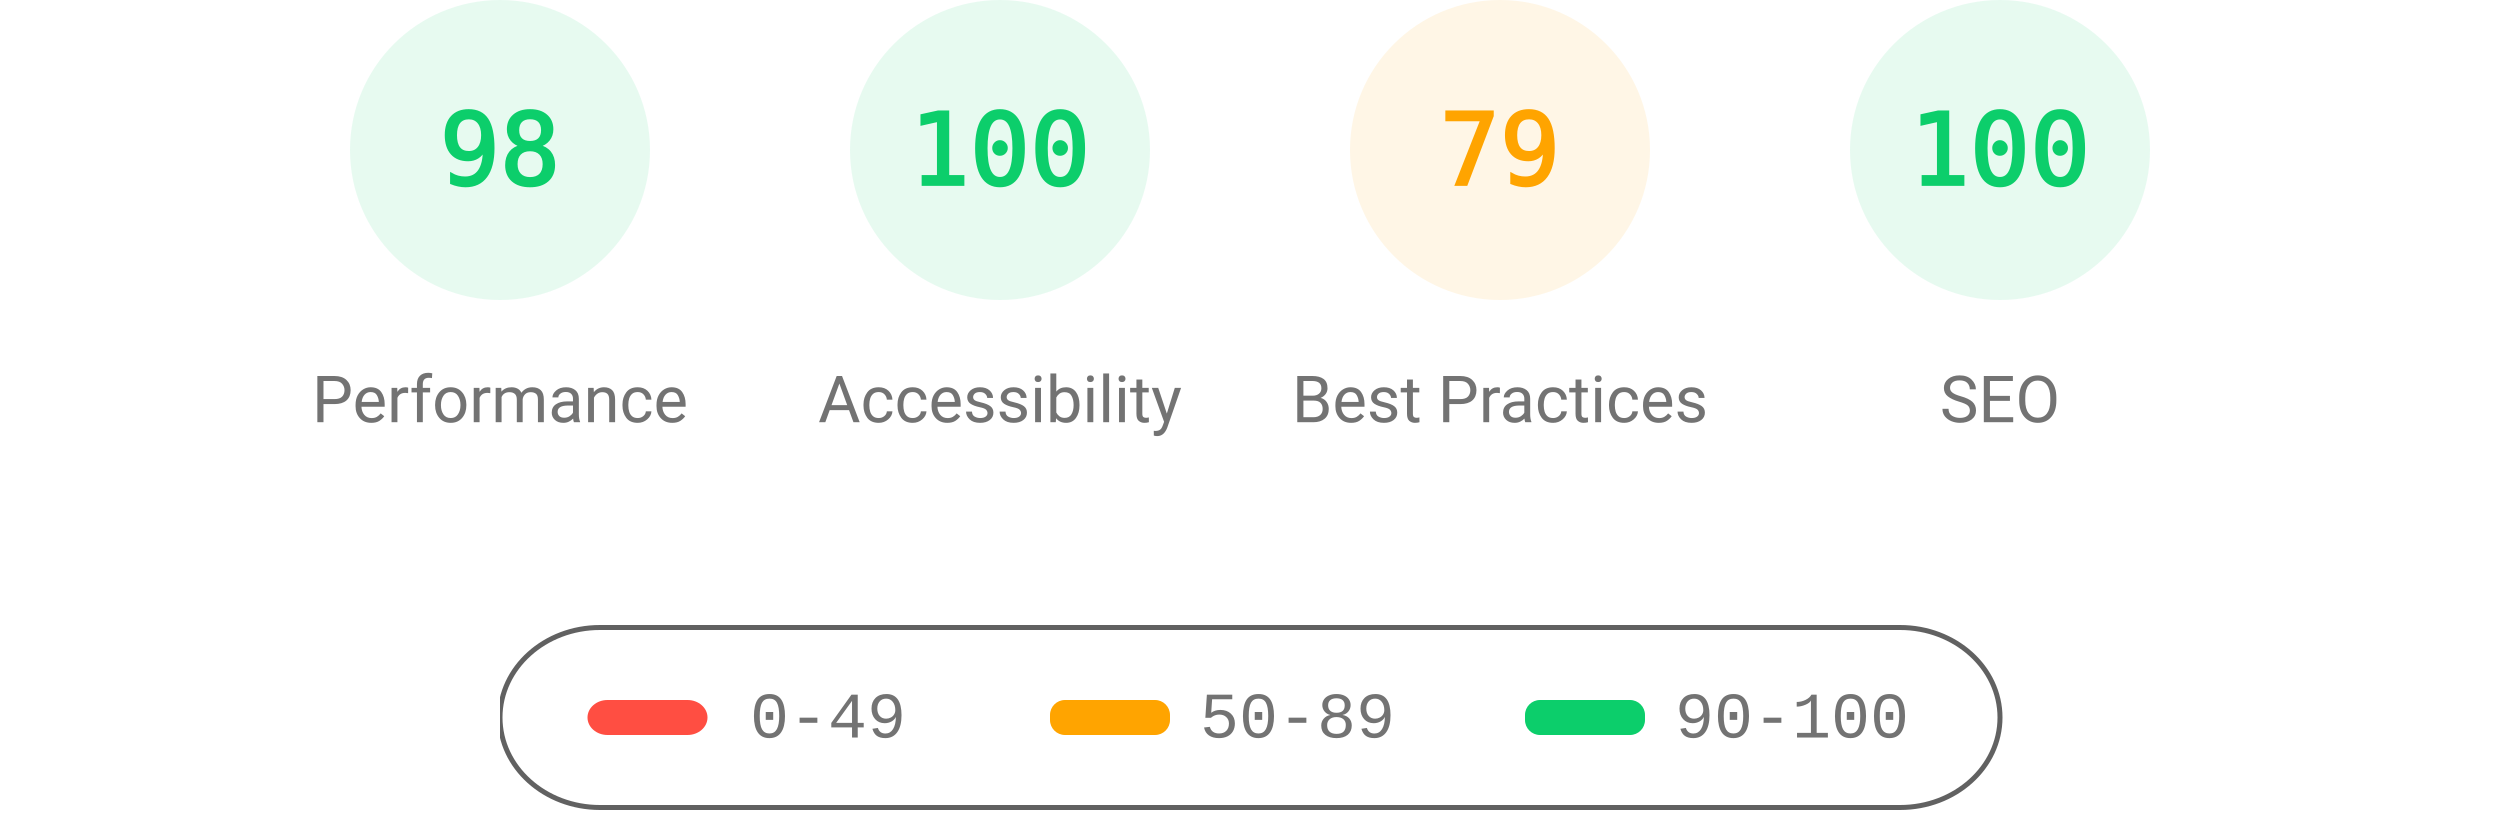
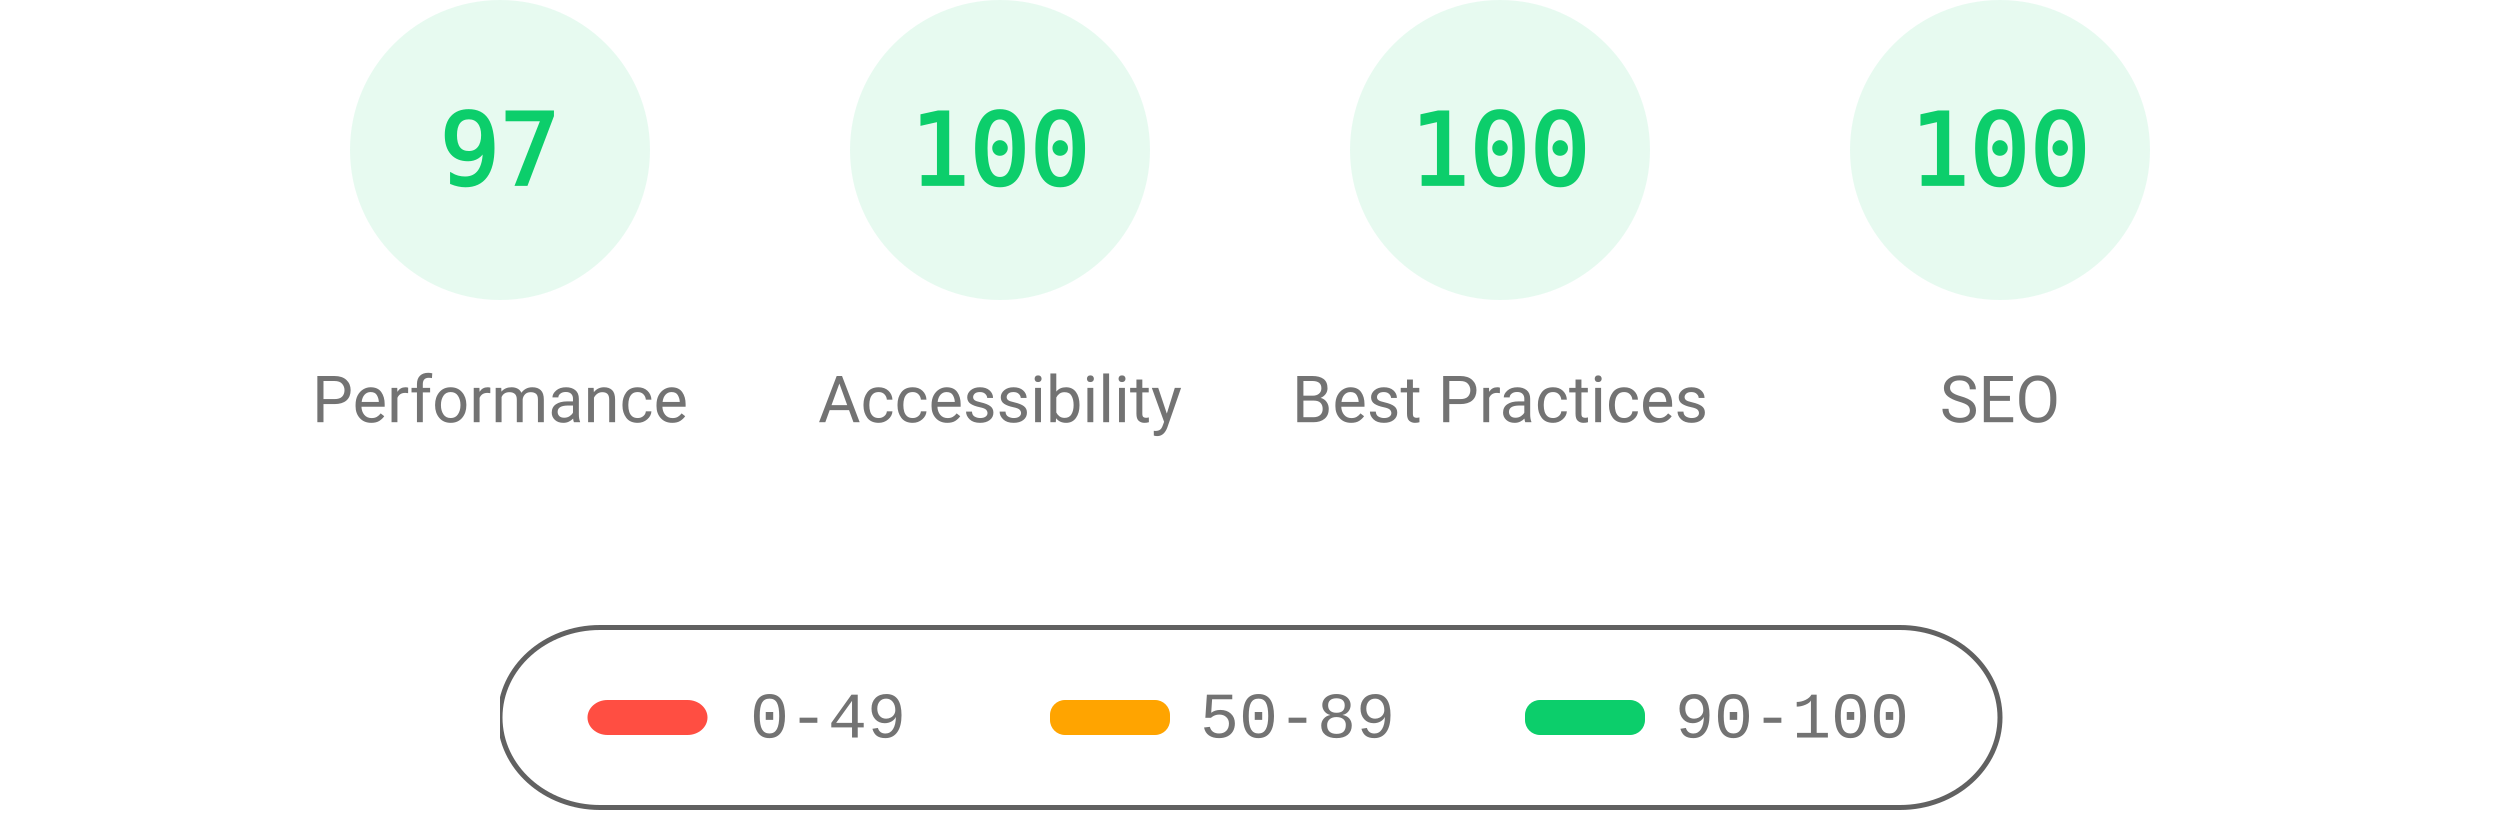
<svg xmlns="http://www.w3.org/2000/svg" width="1000" height="330" fill="none">
  <style>@keyframes load-gauge{0%{stroke-dasharray:0 352.858}}.gauge-base{opacity:.1}.gauge-arc{fill:none;animation-delay:250ms;stroke-linecap:round;transform:rotate(-90deg);transform-origin:100px 60px;animation:load-gauge 1s ease forwards}.guage-text{font-size:40px;font-family:monospace;text-align:center}.guage-green{color:#0cce6b;fill:#0cce6b;stroke:#0cce6b}.guage-title{stroke:none;font-size:26px;line-height:26px;font-family:Roboto,Halvetica,Arial,sans-serif;color:#737373;fill:#737373}.metric.guage-title{font-family:"Courier New",Courier,monospace}</style>
  <svg width="200" height="200" x="100" class="guage-div guage-perf guage-green" viewBox="0 0 200 200">
    <circle cx="100" cy="60" r="56" stroke-width="8" class="gauge-base" />
-     <circle id="score-circle" cx="100" cy="60" r="56" stroke-dasharray="344.821" stroke-width="8" class="gauge-arc guage-arc-1" />
-     <text id="score" x="100" y="60" alignment-baseline="central" class="guage-text" dominant-baseline="central" text-anchor="middle">98</text>
+     <circle id="score-circle" cx="100" cy="60" r="56" stroke-dasharray="341.302" stroke-width="8" class="gauge-arc guage-arc-1" />
+     <text id="score" x="100" y="60" alignment-baseline="central" class="guage-text" dominant-baseline="central" text-anchor="middle">97</text>
    <text id="category" x="100" y="160" alignment-baseline="central" class="guage-title" dominant-baseline="central" text-anchor="middle">Performance</text>
  </svg>
  <svg width="200" height="200" x="300" class="guage-div guage-perf guage-green" viewBox="0 0 200 200">
    <circle cx="100" cy="60" r="56" stroke-width="8" class="gauge-base" />
    <circle cx="100" cy="60" r="56" stroke-dasharray="351.858" stroke-width="8" class="gauge-arc guage-arc-1" />
    <text x="100" y="60" alignment-baseline="central" class="guage-text" dominant-baseline="central" text-anchor="middle">100</text>
    <text x="100" y="160" alignment-baseline="central" class="guage-title" dominant-baseline="central" text-anchor="middle">Accessibility</text>
  </svg>
-   <svg width="200" height="200" x="500" class="guage-div guage-perf" style="color:#ffa400;fill:#ffa400;stroke:#ffa400" viewBox="0 0 200 200">
+   <svg width="200" height="200" x="500" class="guage-div guage-perf guage-green" viewBox="0 0 200 200">
    <circle cx="100" cy="60" r="56" stroke-width="8" class="gauge-base" />
-     <circle cx="100" cy="60" r="56" stroke-dasharray="277.968" stroke-width="8" class="gauge-arc guage-arc-1" />
-     <text x="100" y="60" alignment-baseline="central" class="guage-text" dominant-baseline="central" text-anchor="middle">79</text>
+     <circle cx="100" cy="60" r="56" stroke-dasharray="351.858" stroke-width="8" class="gauge-arc guage-arc-1" />
+     <text x="100" y="60" alignment-baseline="central" class="guage-text" dominant-baseline="central" text-anchor="middle">100</text>
    <text x="100" y="160" alignment-baseline="central" class="guage-title" dominant-baseline="central" text-anchor="middle">Best Practices</text>
  </svg>
  <svg width="200" height="200" x="700" class="guage-div guage-perf guage-green" viewBox="0 0 200 200">
    <circle cx="100" cy="60" r="56" stroke-width="8" class="gauge-base" />
    <circle cx="100" cy="60" r="56" stroke-dasharray="351.858" stroke-width="8" class="gauge-arc guage-arc-1" />
    <text x="100" y="60" alignment-baseline="central" class="guage-text" dominant-baseline="central" text-anchor="middle">100</text>
    <text x="100" y="160" alignment-baseline="central" class="guage-title" dominant-baseline="central" text-anchor="middle">SEO</text>
  </svg>
  <svg id="legend" width="604" height="76" x="200" y="250">
    <path id="canvas_background" fill="none" d="M-1-1h604v80H-1z" />
    <rect width="600" height="72" y="1" fill="#000" fill-opacity="0" stroke-width="2" rx="40" style="stroke:#616161" />
    <rect id="svg_3" width="48" height="14" x="35" y="30" fill="#ff4e42" stroke="#000" stroke-opacity="null" stroke-width="0" rx="8" />
    <rect id="svg_4" width="48" height="14" x="220" y="30" fill="#ffa400" stroke="#000" stroke-opacity="null" stroke-width="0" rx="6" />
    <rect id="svg_5" width="48" height="14" x="410" y="30" fill="#0cce6b" stroke="#000" stroke-opacity="null" stroke-width="0" rx="6" />
    <text xml:space="preserve" id="svg_6" x="100" y="45" stroke="#000" stroke-opacity="null" stroke-width="0" class="metric guage-title" font-size="26" text-anchor="start">0-49</text>
    <text xml:space="preserve" id="svg_7" x="280" y="45" stroke="#000" stroke-opacity="null" stroke-width="0" class="metric guage-title" font-size="26" text-anchor="start">50-89</text>
    <text xml:space="preserve" id="svg_8" x="470" y="45" stroke="#000" stroke-opacity="null" stroke-width="0" class="metric guage-title" font-size="26" text-anchor="start">90-100</text>
  </svg>
</svg>
